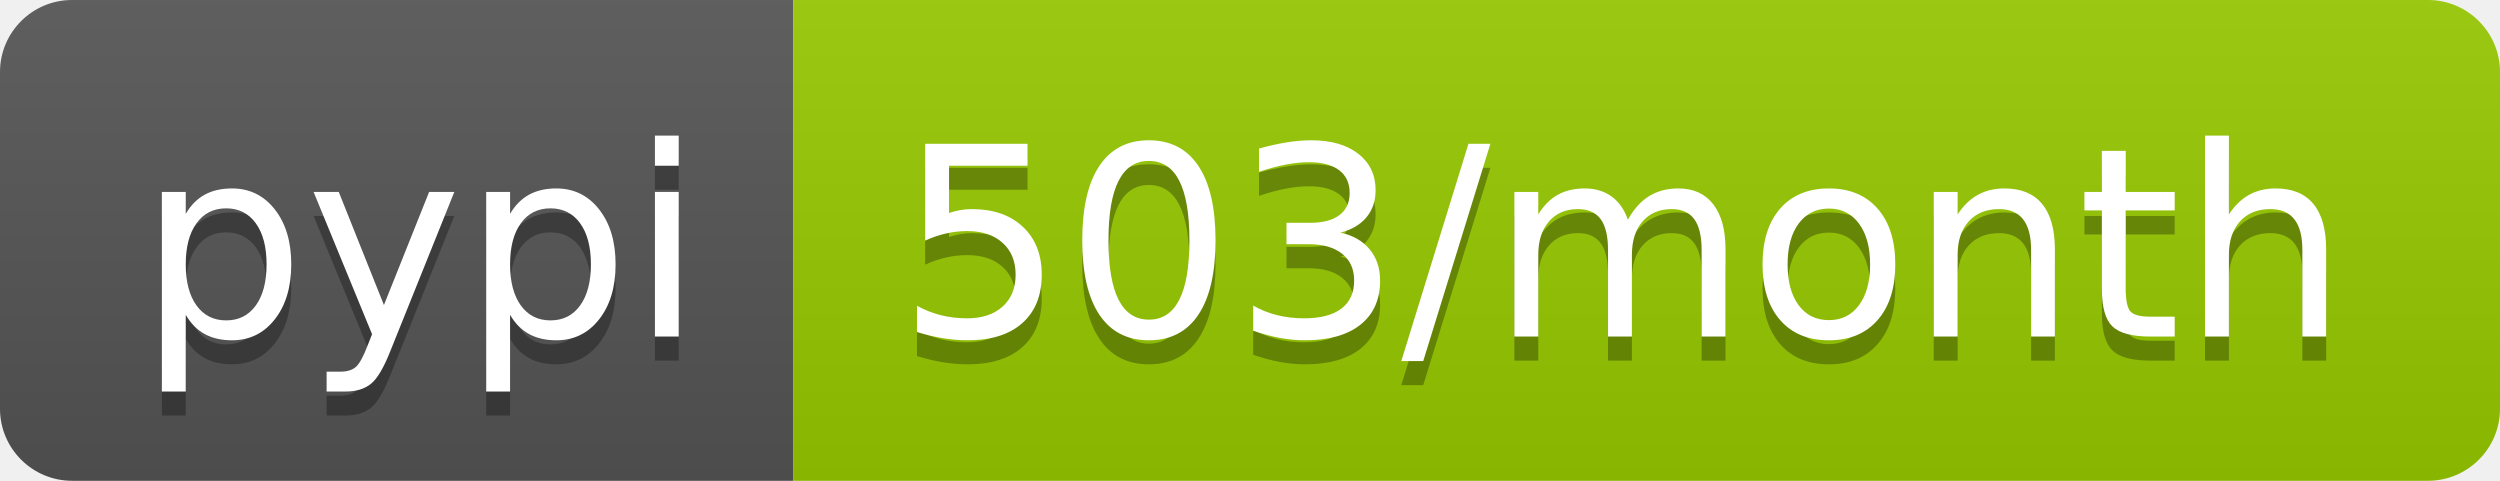
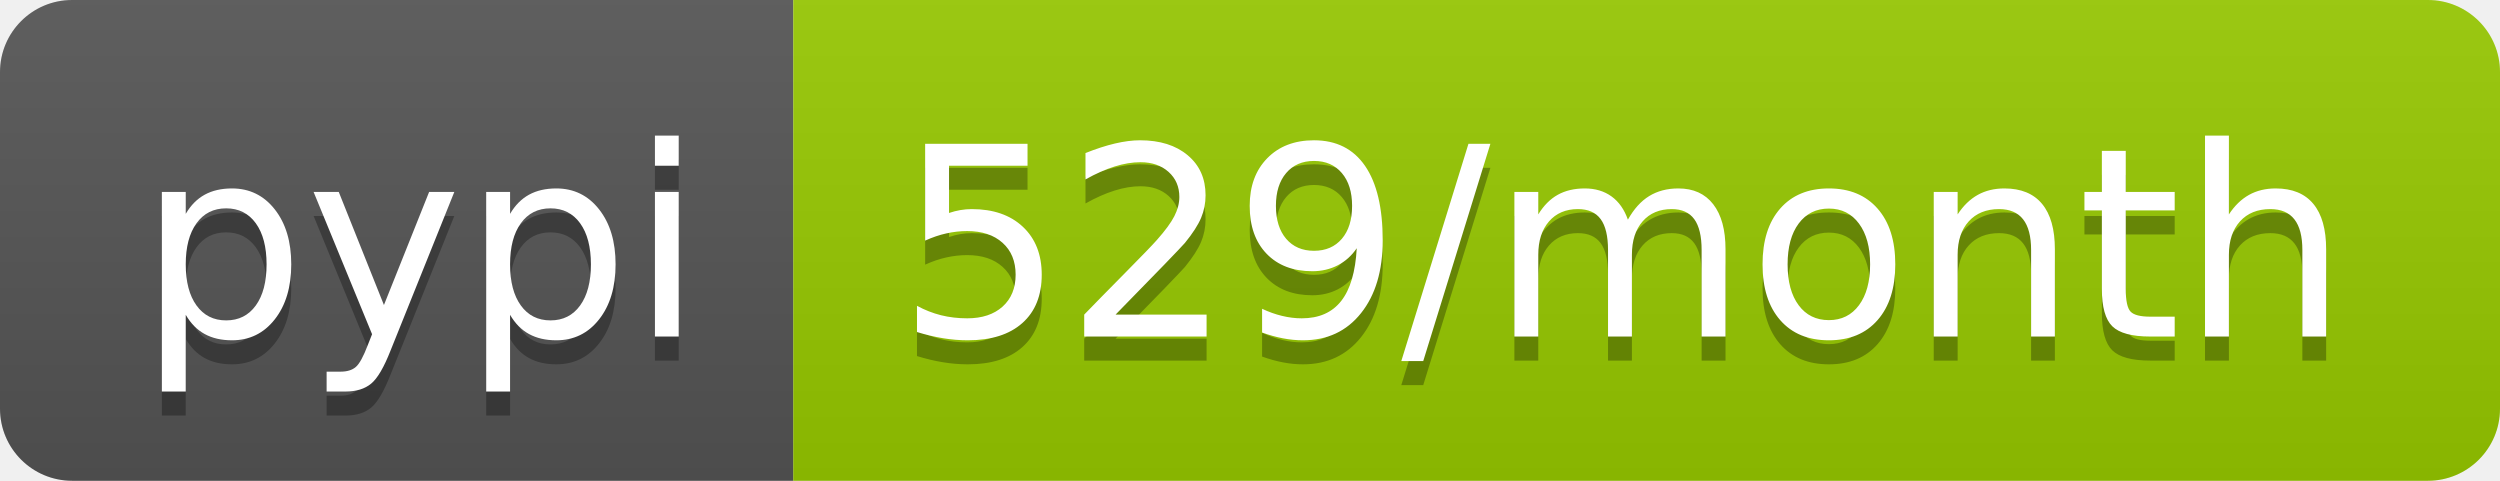
<svg xmlns="http://www.w3.org/2000/svg" width="104" height="20">
  <linearGradient id="b" x2="0" y2="100%">
    <stop offset="0" stop-color="#bbb" stop-opacity=".1" />
    <stop offset="1" stop-opacity=".1" />
  </linearGradient>
  <clipPath id="a">
    <rect width="104" height="20" rx="3" fill="#fff" />
  </clipPath>
  <g clip-path="url(#a)">
    <path fill="#555" d="M0 0h33v20H0z" />
    <path fill="#97ca00" d="M33 0h71v20H33z" />
    <path fill="url(#b)" d="M0 0h104v20H0z" />
  </g>
  <g fill="#fff" text-anchor="middle" font-family="DejaVu Sans,Verdana,Geneva,sans-serif" font-size="110">
    <text x="175" y="150" fill="#010101" fill-opacity=".3" transform="scale(.1)" textLength="230">pypi</text>
    <text x="175" y="140" transform="scale(.1)" textLength="230">pypi</text>
-     <text x="675" y="150" fill="#010101" fill-opacity=".3" transform="scale(.1)" textLength="610">503/month</text>
-     <text x="675" y="140" transform="scale(.1)" textLength="610">503/month</text>
+     <text x="675" y="150" fill="#010101" fill-opacity=".3" transform="scale(.1)" textLength="610">529/month</text>
+     <text x="675" y="140" transform="scale(.1)" textLength="610">529/month</text>
  </g>
</svg>
